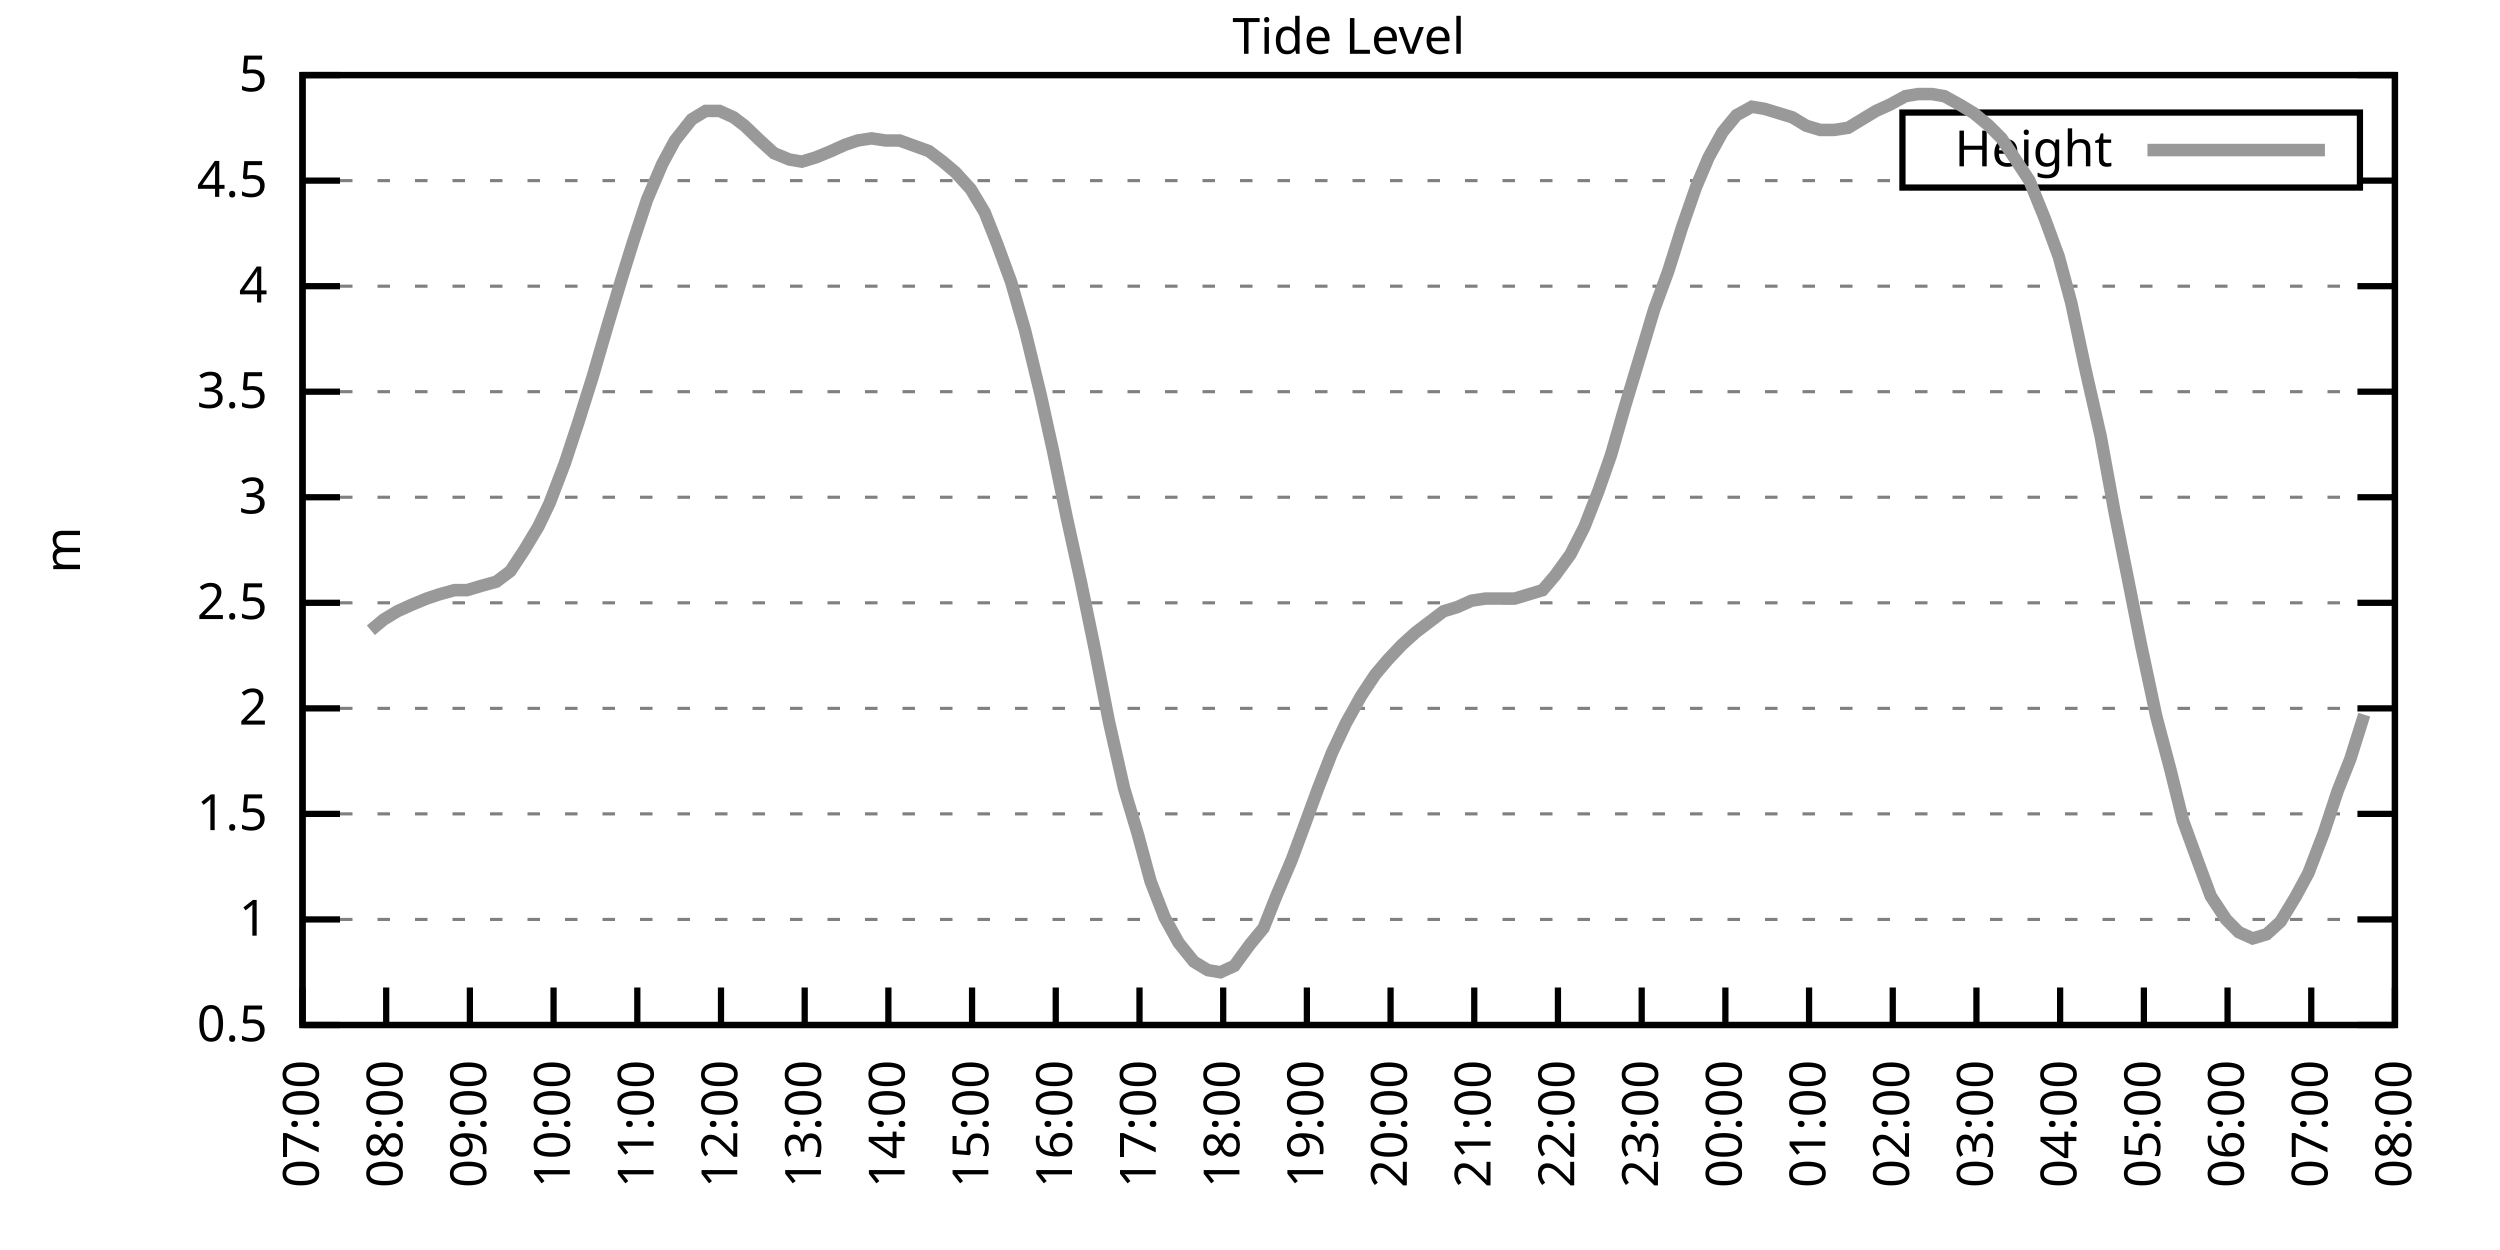
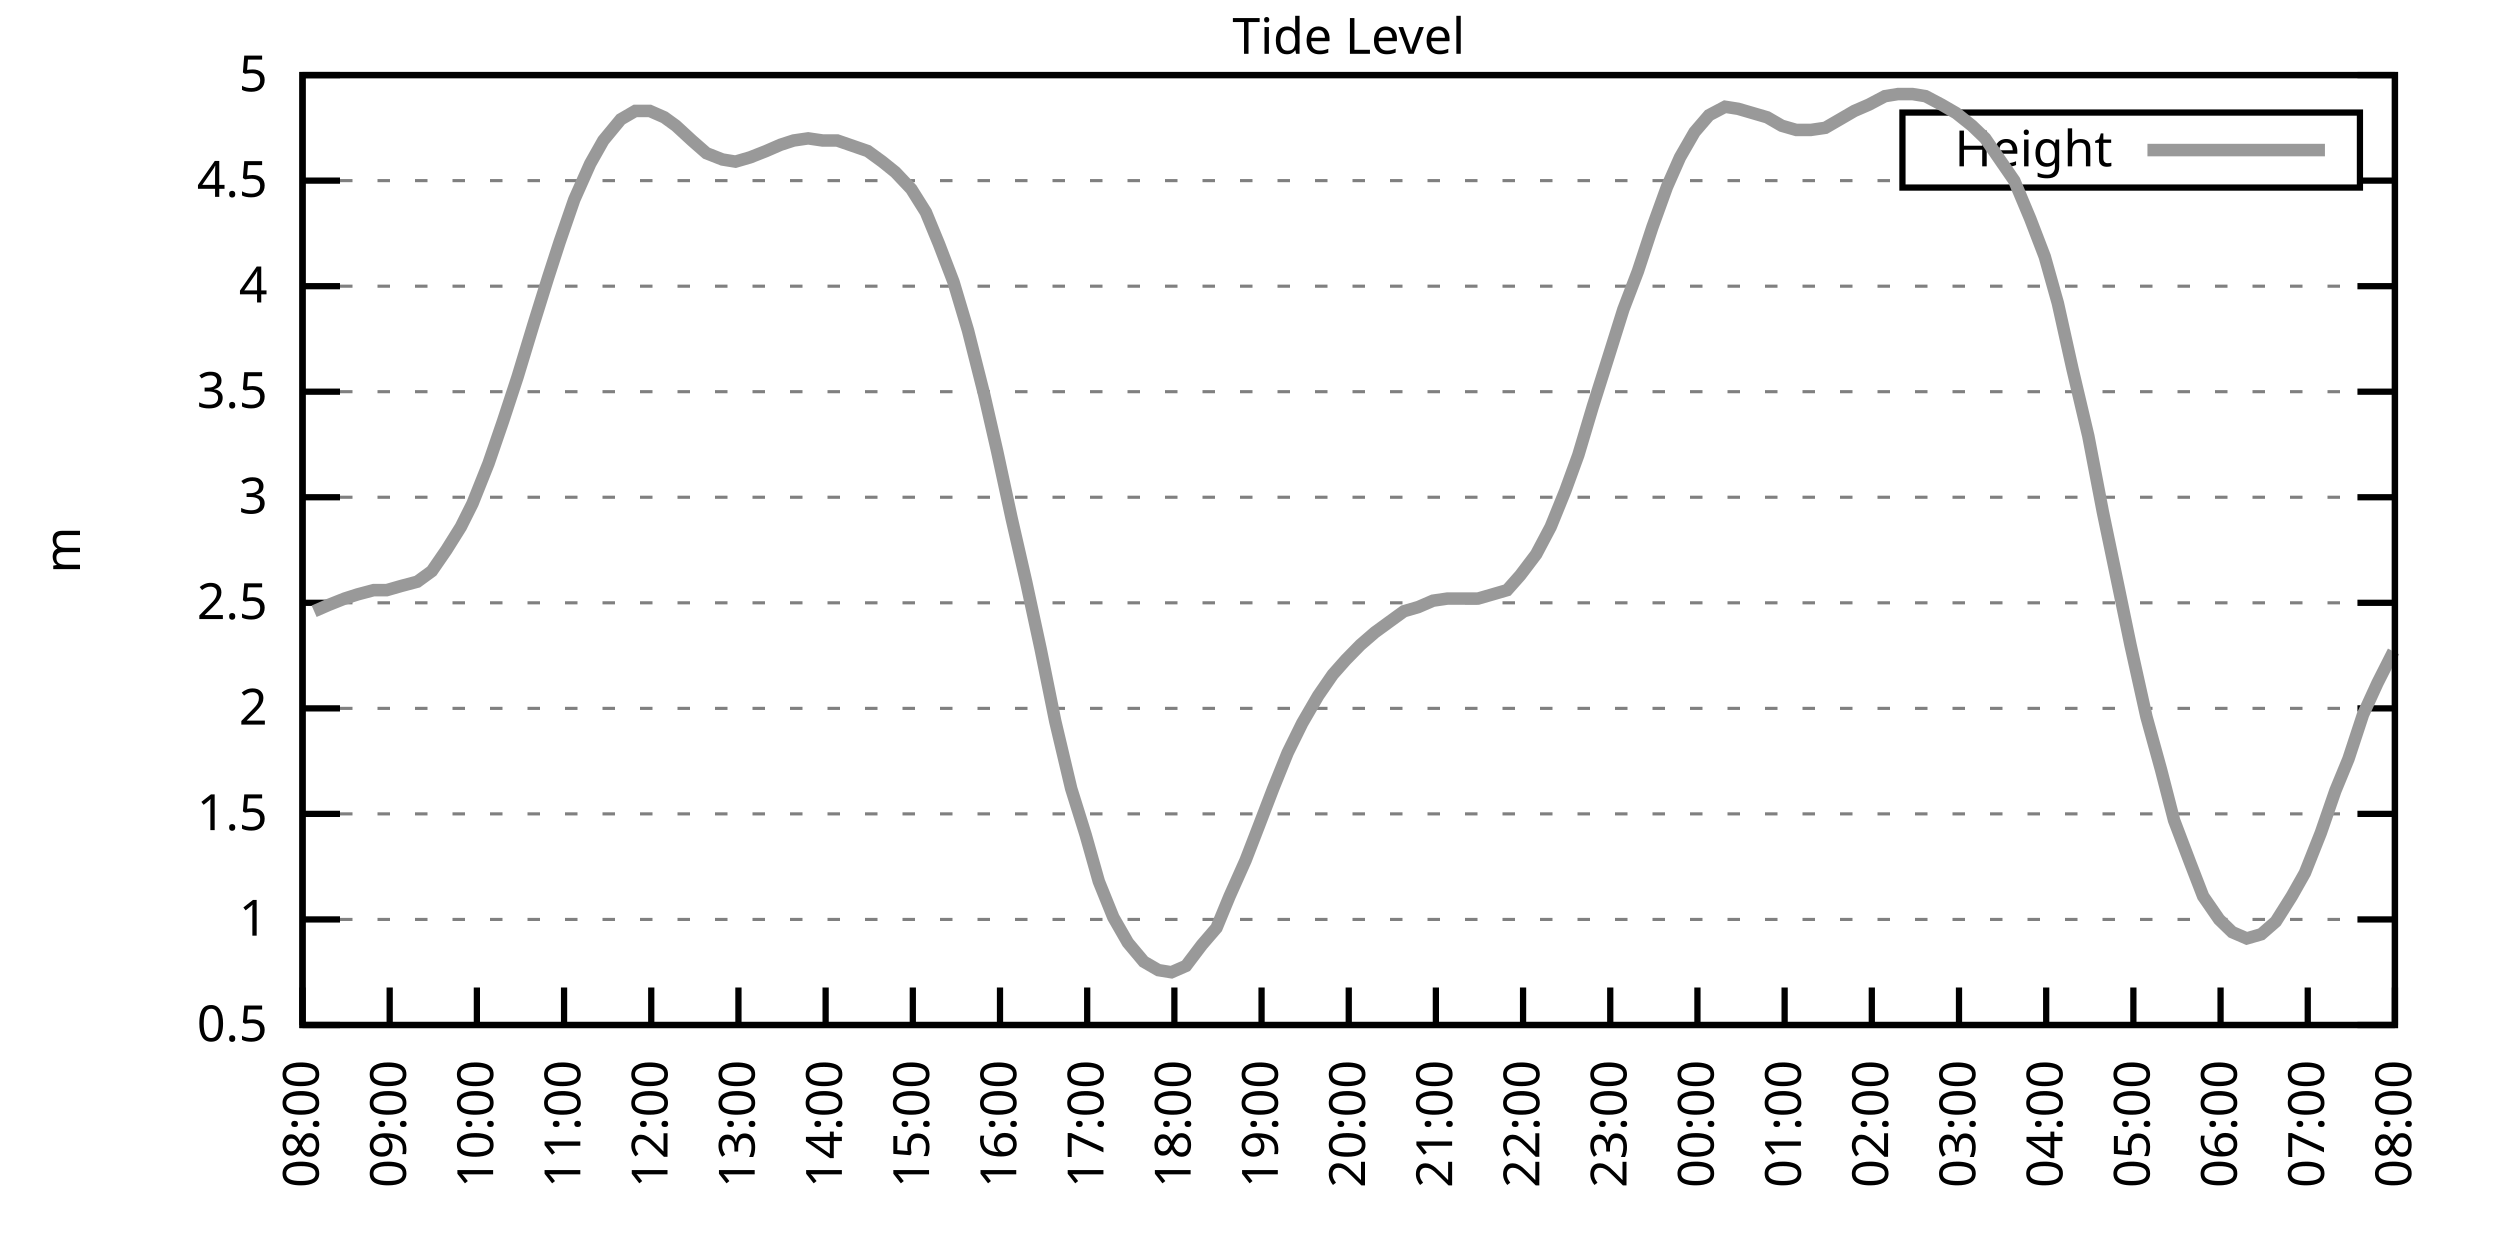
<svg xmlns="http://www.w3.org/2000/svg" xmlns:xlink="http://www.w3.org/1999/xlink" width="400" height="200" viewBox="0 0 400 200">
  <g id="gnuplot_canvas">
    <rect x="0" y="0" width="400" height="200" fill="none" />
    <defs>
      <circle id="gpDot" r="0.5" stroke-width="0.5" stroke="currentColor" />
      <path id="gpPt0" stroke-width="0.333" stroke="currentColor" d="M-1,0 h2 M0,-1 v2" />
      <path id="gpPt1" stroke-width="0.333" stroke="currentColor" d="M-1,-1 L1,1 M1,-1 L-1,1" />
      <path id="gpPt2" stroke-width="0.333" stroke="currentColor" d="M-1,0 L1,0 M0,-1 L0,1 M-1,-1 L1,1 M-1,1 L1,-1" />
      <rect id="gpPt3" stroke-width="0.333" stroke="currentColor" x="-1" y="-1" width="2" height="2" />
      <rect id="gpPt4" stroke-width="0.333" stroke="currentColor" fill="currentColor" x="-1" y="-1" width="2" height="2" />
      <circle id="gpPt5" stroke-width="0.333" stroke="currentColor" cx="0" cy="0" r="1" />
      <use xlink:href="#gpPt5" id="gpPt6" fill="currentColor" stroke="none" />
      <path id="gpPt7" stroke-width="0.333" stroke="currentColor" d="M0,-1.33 L-1.33,0.67 L1.33,0.67 z" />
      <use xlink:href="#gpPt7" id="gpPt8" fill="currentColor" stroke="none" />
      <use xlink:href="#gpPt7" id="gpPt9" stroke="currentColor" transform="rotate(180)" />
      <use xlink:href="#gpPt9" id="gpPt10" fill="currentColor" stroke="none" />
      <use xlink:href="#gpPt3" id="gpPt11" stroke="currentColor" transform="rotate(45)" />
      <use xlink:href="#gpPt11" id="gpPt12" fill="currentColor" stroke="none" />
      <path id="gpPt13" stroke-width="0.333" stroke="currentColor" d="M0,1.330 L1.265,0.411 L0.782,-1.067 L-0.782,-1.076 L-1.265,0.411 z" />
      <use xlink:href="#gpPt13" id="gpPt14" fill="currentColor" stroke="none" />
      <filter id="textbox" filterUnits="objectBoundingBox" x="0" y="0" height="1" width="1">
        <feFlood flood-color="white" flood-opacity="1" result="bgnd" />
        <feComposite in="SourceGraphic" in2="bgnd" operator="atop" />
      </filter>
      <filter id="greybox" filterUnits="objectBoundingBox" x="0" y="0" height="1" width="1">
        <feFlood flood-color="lightgrey" flood-opacity="1" result="grey" />
        <feComposite in="SourceGraphic" in2="grey" operator="atop" />
      </filter>
    </defs>
    <g fill="none" color="white" stroke="currentColor" stroke-width="1.00" stroke-linecap="butt" stroke-linejoin="miter">
</g>
    <g fill="none" color="black" stroke="currentColor" stroke-width="1.00" stroke-linecap="butt" stroke-linejoin="miter">
      <g stroke="none" shape-rendering="crispEdges">
        <polygon fill="rgb(255, 255, 255)" points="48.40,164.00 383.18,164.00 383.18,12.02 48.40,12.02 " />
      </g>
    </g>
    <g fill="none" color="black" stroke="currentColor" stroke-width="1.00" stroke-linecap="butt" stroke-linejoin="miter">
</g>
    <g fill="none" color="black" stroke="black" stroke-width="0.50" stroke-linecap="butt" stroke-linejoin="miter">
</g>
    <g fill="none" color="gray" stroke="currentColor" stroke-width="0.50" stroke-linecap="butt" stroke-linejoin="miter">
      <path stroke="gray" stroke-dasharray="2,4" class="gridline" d="M48.40,164.00 L383.19,164.00  " />
    </g>
    <g fill="none" color="gray" stroke="gray" stroke-width="1.00" stroke-linecap="butt" stroke-linejoin="miter">
</g>
    <g fill="none" color="black" stroke="currentColor" stroke-width="1.00" stroke-linecap="butt" stroke-linejoin="miter">
      <path stroke="black" d="M48.40,164.00 L54.40,164.00 M383.19,164.00 L377.19,164.00  " />
      <g transform="translate(42.80,166.60)" stroke="none" fill="black" font-family="Sans" font-size="8.00" text-anchor="end">
        <text>
          <tspan font-family="Sans"> 0.5</tspan>
        </text>
      </g>
    </g>
    <g fill="none" color="black" stroke="currentColor" stroke-width="1.00" stroke-linecap="butt" stroke-linejoin="miter">
</g>
    <g fill="none" color="black" stroke="black" stroke-width="0.50" stroke-linecap="butt" stroke-linejoin="miter">
</g>
    <g fill="none" color="gray" stroke="currentColor" stroke-width="0.50" stroke-linecap="butt" stroke-linejoin="miter">
      <path stroke="gray" stroke-dasharray="2,4" class="gridline" d="M48.40,147.11 L383.19,147.11  " />
    </g>
    <g fill="none" color="gray" stroke="gray" stroke-width="1.00" stroke-linecap="butt" stroke-linejoin="miter">
</g>
    <g fill="none" color="black" stroke="currentColor" stroke-width="1.00" stroke-linecap="butt" stroke-linejoin="miter">
      <path stroke="black" d="M48.40,147.11 L54.40,147.11 M383.19,147.11 L377.19,147.11  " />
      <g transform="translate(42.80,149.71)" stroke="none" fill="black" font-family="Sans" font-size="8.00" text-anchor="end">
        <text>
          <tspan font-family="Sans"> 1</tspan>
        </text>
      </g>
    </g>
    <g fill="none" color="black" stroke="currentColor" stroke-width="1.00" stroke-linecap="butt" stroke-linejoin="miter">
</g>
    <g fill="none" color="black" stroke="black" stroke-width="0.50" stroke-linecap="butt" stroke-linejoin="miter">
</g>
    <g fill="none" color="gray" stroke="currentColor" stroke-width="0.50" stroke-linecap="butt" stroke-linejoin="miter">
      <path stroke="gray" stroke-dasharray="2,4" class="gridline" d="M48.40,130.22 L383.19,130.22  " />
    </g>
    <g fill="none" color="gray" stroke="gray" stroke-width="1.00" stroke-linecap="butt" stroke-linejoin="miter">
</g>
    <g fill="none" color="black" stroke="currentColor" stroke-width="1.00" stroke-linecap="butt" stroke-linejoin="miter">
      <path stroke="black" d="M48.40,130.22 L54.40,130.22 M383.19,130.22 L377.19,130.22  " />
      <g transform="translate(42.80,132.82)" stroke="none" fill="black" font-family="Sans" font-size="8.00" text-anchor="end">
        <text>
          <tspan font-family="Sans"> 1.5</tspan>
        </text>
      </g>
    </g>
    <g fill="none" color="black" stroke="currentColor" stroke-width="1.00" stroke-linecap="butt" stroke-linejoin="miter">
</g>
    <g fill="none" color="black" stroke="black" stroke-width="0.50" stroke-linecap="butt" stroke-linejoin="miter">
</g>
    <g fill="none" color="gray" stroke="currentColor" stroke-width="0.50" stroke-linecap="butt" stroke-linejoin="miter">
      <path stroke="gray" stroke-dasharray="2,4" class="gridline" d="M48.40,113.34 L383.19,113.34  " />
    </g>
    <g fill="none" color="gray" stroke="gray" stroke-width="1.00" stroke-linecap="butt" stroke-linejoin="miter">
</g>
    <g fill="none" color="black" stroke="currentColor" stroke-width="1.00" stroke-linecap="butt" stroke-linejoin="miter">
      <path stroke="black" d="M48.40,113.34 L54.40,113.34 M383.19,113.34 L377.19,113.34  " />
      <g transform="translate(42.80,115.94)" stroke="none" fill="black" font-family="Sans" font-size="8.00" text-anchor="end">
        <text>
          <tspan font-family="Sans"> 2</tspan>
        </text>
      </g>
    </g>
    <g fill="none" color="black" stroke="currentColor" stroke-width="1.00" stroke-linecap="butt" stroke-linejoin="miter">
</g>
    <g fill="none" color="black" stroke="black" stroke-width="0.50" stroke-linecap="butt" stroke-linejoin="miter">
</g>
    <g fill="none" color="gray" stroke="currentColor" stroke-width="0.50" stroke-linecap="butt" stroke-linejoin="miter">
      <path stroke="gray" stroke-dasharray="2,4" class="gridline" d="M48.40,96.45 L383.19,96.45  " />
    </g>
    <g fill="none" color="gray" stroke="gray" stroke-width="1.00" stroke-linecap="butt" stroke-linejoin="miter">
</g>
    <g fill="none" color="black" stroke="currentColor" stroke-width="1.00" stroke-linecap="butt" stroke-linejoin="miter">
      <path stroke="black" d="M48.40,96.45 L54.40,96.45 M383.19,96.45 L377.19,96.45  " />
      <g transform="translate(42.80,99.05)" stroke="none" fill="black" font-family="Sans" font-size="8.00" text-anchor="end">
        <text>
          <tspan font-family="Sans"> 2.5</tspan>
        </text>
      </g>
    </g>
    <g fill="none" color="black" stroke="currentColor" stroke-width="1.00" stroke-linecap="butt" stroke-linejoin="miter">
</g>
    <g fill="none" color="black" stroke="black" stroke-width="0.50" stroke-linecap="butt" stroke-linejoin="miter">
</g>
    <g fill="none" color="gray" stroke="currentColor" stroke-width="0.50" stroke-linecap="butt" stroke-linejoin="miter">
      <path stroke="gray" stroke-dasharray="2,4" class="gridline" d="M48.40,79.56 L383.19,79.56  " />
    </g>
    <g fill="none" color="gray" stroke="gray" stroke-width="1.00" stroke-linecap="butt" stroke-linejoin="miter">
</g>
    <g fill="none" color="black" stroke="currentColor" stroke-width="1.00" stroke-linecap="butt" stroke-linejoin="miter">
      <path stroke="black" d="M48.40,79.56 L54.40,79.56 M383.19,79.56 L377.19,79.56  " />
      <g transform="translate(42.80,82.16)" stroke="none" fill="black" font-family="Sans" font-size="8.00" text-anchor="end">
        <text>
          <tspan font-family="Sans"> 3</tspan>
        </text>
      </g>
    </g>
    <g fill="none" color="black" stroke="currentColor" stroke-width="1.00" stroke-linecap="butt" stroke-linejoin="miter">
</g>
    <g fill="none" color="black" stroke="black" stroke-width="0.50" stroke-linecap="butt" stroke-linejoin="miter">
</g>
    <g fill="none" color="gray" stroke="currentColor" stroke-width="0.50" stroke-linecap="butt" stroke-linejoin="miter">
      <path stroke="gray" stroke-dasharray="2,4" class="gridline" d="M48.40,62.67 L383.19,62.67  " />
    </g>
    <g fill="none" color="gray" stroke="gray" stroke-width="1.00" stroke-linecap="butt" stroke-linejoin="miter">
</g>
    <g fill="none" color="black" stroke="currentColor" stroke-width="1.00" stroke-linecap="butt" stroke-linejoin="miter">
      <path stroke="black" d="M48.40,62.67 L54.40,62.67 M383.19,62.67 L377.19,62.67  " />
      <g transform="translate(42.80,65.27)" stroke="none" fill="black" font-family="Sans" font-size="8.00" text-anchor="end">
        <text>
          <tspan font-family="Sans"> 3.5</tspan>
        </text>
      </g>
    </g>
    <g fill="none" color="black" stroke="currentColor" stroke-width="1.00" stroke-linecap="butt" stroke-linejoin="miter">
</g>
    <g fill="none" color="black" stroke="black" stroke-width="0.50" stroke-linecap="butt" stroke-linejoin="miter">
</g>
    <g fill="none" color="gray" stroke="currentColor" stroke-width="0.50" stroke-linecap="butt" stroke-linejoin="miter">
      <path stroke="gray" stroke-dasharray="2,4" class="gridline" d="M48.40,45.79 L383.19,45.79  " />
    </g>
    <g fill="none" color="gray" stroke="gray" stroke-width="1.00" stroke-linecap="butt" stroke-linejoin="miter">
</g>
    <g fill="none" color="black" stroke="currentColor" stroke-width="1.00" stroke-linecap="butt" stroke-linejoin="miter">
      <path stroke="black" d="M48.40,45.79 L54.40,45.79 M383.19,45.79 L377.19,45.79  " />
      <g transform="translate(42.80,48.39)" stroke="none" fill="black" font-family="Sans" font-size="8.00" text-anchor="end">
        <text>
          <tspan font-family="Sans"> 4</tspan>
        </text>
      </g>
    </g>
    <g fill="none" color="black" stroke="currentColor" stroke-width="1.00" stroke-linecap="butt" stroke-linejoin="miter">
</g>
    <g fill="none" color="black" stroke="black" stroke-width="0.50" stroke-linecap="butt" stroke-linejoin="miter">
</g>
    <g fill="none" color="gray" stroke="currentColor" stroke-width="0.50" stroke-linecap="butt" stroke-linejoin="miter">
      <path stroke="gray" stroke-dasharray="2,4" class="gridline" d="M48.40,28.90 L304.39,28.90 M377.59,28.90 L383.19,28.90  " />
    </g>
    <g fill="none" color="gray" stroke="gray" stroke-width="1.00" stroke-linecap="butt" stroke-linejoin="miter">
</g>
    <g fill="none" color="black" stroke="currentColor" stroke-width="1.00" stroke-linecap="butt" stroke-linejoin="miter">
      <path stroke="black" d="M48.40,28.90 L54.40,28.90 M383.19,28.90 L377.19,28.90  " />
      <g transform="translate(42.80,31.50)" stroke="none" fill="black" font-family="Sans" font-size="8.00" text-anchor="end">
        <text>
          <tspan font-family="Sans"> 4.5</tspan>
        </text>
      </g>
    </g>
    <g fill="none" color="black" stroke="currentColor" stroke-width="1.00" stroke-linecap="butt" stroke-linejoin="miter">
</g>
    <g fill="none" color="black" stroke="black" stroke-width="0.50" stroke-linecap="butt" stroke-linejoin="miter">
</g>
    <g fill="none" color="gray" stroke="currentColor" stroke-width="0.50" stroke-linecap="butt" stroke-linejoin="miter">
      <path stroke="gray" stroke-dasharray="2,4" class="gridline" d="M48.40,12.01 L383.19,12.01  " />
    </g>
    <g fill="none" color="gray" stroke="gray" stroke-width="1.00" stroke-linecap="butt" stroke-linejoin="miter">
</g>
    <g fill="none" color="black" stroke="currentColor" stroke-width="1.00" stroke-linecap="butt" stroke-linejoin="miter">
      <path stroke="black" d="M48.40,12.01 L54.40,12.01 M383.19,12.01 L377.19,12.01  " />
      <g transform="translate(42.80,14.61)" stroke="none" fill="black" font-family="Sans" font-size="8.00" text-anchor="end">
        <text>
          <tspan font-family="Sans"> 5</tspan>
        </text>
      </g>
    </g>
    <g fill="none" color="black" stroke="currentColor" stroke-width="1.00" stroke-linecap="butt" stroke-linejoin="miter">
      <path stroke="black" d="M48.40,164.00 L48.40,158.00  " />
      <g transform="translate(51.00,169.60) rotate(270.00)" stroke="none" fill="black" font-family="Sans" font-size="8.00" text-anchor="end">
        <text>
-           <tspan font-family="Sans">07:00</tspan>
-         </text>
-       </g>
-     </g>
-     <g fill="none" color="black" stroke="currentColor" stroke-width="1.00" stroke-linecap="butt" stroke-linejoin="miter">
-       <path stroke="black" d="M61.79,164.00 L61.79,158.00  " />
-       <g transform="translate(64.39,169.60) rotate(270.00)" stroke="none" fill="black" font-family="Sans" font-size="8.00" text-anchor="end">
-         <text>
          <tspan font-family="Sans">08:00</tspan>
        </text>
      </g>
    </g>
    <g fill="none" color="black" stroke="currentColor" stroke-width="1.00" stroke-linecap="butt" stroke-linejoin="miter">
-       <path stroke="black" d="M75.18,164.00 L75.18,158.00  " />
-       <g transform="translate(77.78,169.60) rotate(270.00)" stroke="none" fill="black" font-family="Sans" font-size="8.00" text-anchor="end">
+       <path stroke="black" d="M62.35,164.00 L62.35,158.00  " />
+       <g transform="translate(64.95,169.60) rotate(270.00)" stroke="none" fill="black" font-family="Sans" font-size="8.00" text-anchor="end">
        <text>
          <tspan font-family="Sans">09:00</tspan>
        </text>
      </g>
    </g>
    <g fill="none" color="black" stroke="currentColor" stroke-width="1.00" stroke-linecap="butt" stroke-linejoin="miter">
-       <path stroke="black" d="M88.57,164.00 L88.57,158.00  " />
-       <g transform="translate(91.17,169.60) rotate(270.00)" stroke="none" fill="black" font-family="Sans" font-size="8.00" text-anchor="end">
+       <path stroke="black" d="M76.30,164.00 L76.30,158.00  " />
+       <g transform="translate(78.90,169.60) rotate(270.00)" stroke="none" fill="black" font-family="Sans" font-size="8.00" text-anchor="end">
        <text>
          <tspan font-family="Sans">10:00</tspan>
        </text>
      </g>
    </g>
    <g fill="none" color="black" stroke="currentColor" stroke-width="1.00" stroke-linecap="butt" stroke-linejoin="miter">
-       <path stroke="black" d="M101.97,164.00 L101.97,158.00  " />
-       <g transform="translate(104.57,169.60) rotate(270.00)" stroke="none" fill="black" font-family="Sans" font-size="8.00" text-anchor="end">
+       <path stroke="black" d="M90.25,164.00 L90.25,158.00  " />
+       <g transform="translate(92.85,169.60) rotate(270.00)" stroke="none" fill="black" font-family="Sans" font-size="8.00" text-anchor="end">
        <text>
          <tspan font-family="Sans">11:00</tspan>
        </text>
      </g>
    </g>
    <g fill="none" color="black" stroke="currentColor" stroke-width="1.00" stroke-linecap="butt" stroke-linejoin="miter">
-       <path stroke="black" d="M115.36,164.00 L115.36,158.00  " />
-       <g transform="translate(117.96,169.60) rotate(270.00)" stroke="none" fill="black" font-family="Sans" font-size="8.00" text-anchor="end">
+       <path stroke="black" d="M104.20,164.00 L104.20,158.00  " />
+       <g transform="translate(106.80,169.60) rotate(270.00)" stroke="none" fill="black" font-family="Sans" font-size="8.00" text-anchor="end">
        <text>
          <tspan font-family="Sans">12:00</tspan>
        </text>
      </g>
    </g>
    <g fill="none" color="black" stroke="currentColor" stroke-width="1.00" stroke-linecap="butt" stroke-linejoin="miter">
-       <path stroke="black" d="M128.75,164.00 L128.75,158.00  " />
-       <g transform="translate(131.35,169.60) rotate(270.00)" stroke="none" fill="black" font-family="Sans" font-size="8.00" text-anchor="end">
+       <path stroke="black" d="M118.15,164.00 L118.15,158.00  " />
+       <g transform="translate(120.75,169.60) rotate(270.00)" stroke="none" fill="black" font-family="Sans" font-size="8.00" text-anchor="end">
        <text>
          <tspan font-family="Sans">13:00</tspan>
        </text>
      </g>
    </g>
    <g fill="none" color="black" stroke="currentColor" stroke-width="1.00" stroke-linecap="butt" stroke-linejoin="miter">
-       <path stroke="black" d="M142.14,164.00 L142.14,158.00  " />
-       <g transform="translate(144.74,169.60) rotate(270.00)" stroke="none" fill="black" font-family="Sans" font-size="8.00" text-anchor="end">
+       <path stroke="black" d="M132.10,164.00 L132.10,158.00  " />
+       <g transform="translate(134.70,169.60) rotate(270.00)" stroke="none" fill="black" font-family="Sans" font-size="8.00" text-anchor="end">
        <text>
          <tspan font-family="Sans">14:00</tspan>
        </text>
      </g>
    </g>
    <g fill="none" color="black" stroke="currentColor" stroke-width="1.00" stroke-linecap="butt" stroke-linejoin="miter">
-       <path stroke="black" d="M155.53,164.00 L155.53,158.00  " />
-       <g transform="translate(158.13,169.60) rotate(270.00)" stroke="none" fill="black" font-family="Sans" font-size="8.00" text-anchor="end">
+       <path stroke="black" d="M146.05,164.00 L146.05,158.00  " />
+       <g transform="translate(148.65,169.60) rotate(270.00)" stroke="none" fill="black" font-family="Sans" font-size="8.00" text-anchor="end">
        <text>
          <tspan font-family="Sans">15:00</tspan>
        </text>
      </g>
    </g>
    <g fill="none" color="black" stroke="currentColor" stroke-width="1.00" stroke-linecap="butt" stroke-linejoin="miter">
-       <path stroke="black" d="M168.92,164.00 L168.92,158.00  " />
-       <g transform="translate(171.52,169.60) rotate(270.00)" stroke="none" fill="black" font-family="Sans" font-size="8.00" text-anchor="end">
+       <path stroke="black" d="M160.00,164.00 L160.00,158.00  " />
+       <g transform="translate(162.60,169.60) rotate(270.00)" stroke="none" fill="black" font-family="Sans" font-size="8.00" text-anchor="end">
        <text>
          <tspan font-family="Sans">16:00</tspan>
        </text>
      </g>
    </g>
    <g fill="none" color="black" stroke="currentColor" stroke-width="1.00" stroke-linecap="butt" stroke-linejoin="miter">
-       <path stroke="black" d="M182.32,164.00 L182.32,158.00  " />
-       <g transform="translate(184.92,169.60) rotate(270.00)" stroke="none" fill="black" font-family="Sans" font-size="8.00" text-anchor="end">
+       <path stroke="black" d="M173.95,164.00 L173.95,158.00  " />
+       <g transform="translate(176.55,169.60) rotate(270.00)" stroke="none" fill="black" font-family="Sans" font-size="8.00" text-anchor="end">
        <text>
          <tspan font-family="Sans">17:00</tspan>
        </text>
      </g>
    </g>
    <g fill="none" color="black" stroke="currentColor" stroke-width="1.00" stroke-linecap="butt" stroke-linejoin="miter">
-       <path stroke="black" d="M195.71,164.00 L195.71,158.00  " />
-       <g transform="translate(198.31,169.60) rotate(270.00)" stroke="none" fill="black" font-family="Sans" font-size="8.00" text-anchor="end">
+       <path stroke="black" d="M187.90,164.00 L187.90,158.00  " />
+       <g transform="translate(190.50,169.60) rotate(270.00)" stroke="none" fill="black" font-family="Sans" font-size="8.00" text-anchor="end">
        <text>
          <tspan font-family="Sans">18:00</tspan>
        </text>
      </g>
    </g>
    <g fill="none" color="black" stroke="currentColor" stroke-width="1.00" stroke-linecap="butt" stroke-linejoin="miter">
-       <path stroke="black" d="M209.10,164.00 L209.10,158.00  " />
-       <g transform="translate(211.70,169.60) rotate(270.00)" stroke="none" fill="black" font-family="Sans" font-size="8.00" text-anchor="end">
+       <path stroke="black" d="M201.85,164.00 L201.85,158.00  " />
+       <g transform="translate(204.45,169.60) rotate(270.00)" stroke="none" fill="black" font-family="Sans" font-size="8.00" text-anchor="end">
        <text>
          <tspan font-family="Sans">19:00</tspan>
        </text>
      </g>
    </g>
    <g fill="none" color="black" stroke="currentColor" stroke-width="1.00" stroke-linecap="butt" stroke-linejoin="miter">
-       <path stroke="black" d="M222.49,164.00 L222.49,158.00  " />
-       <g transform="translate(225.09,169.60) rotate(270.00)" stroke="none" fill="black" font-family="Sans" font-size="8.00" text-anchor="end">
+       <path stroke="black" d="M215.80,164.00 L215.80,158.00  " />
+       <g transform="translate(218.40,169.60) rotate(270.00)" stroke="none" fill="black" font-family="Sans" font-size="8.00" text-anchor="end">
        <text>
          <tspan font-family="Sans">20:00</tspan>
        </text>
      </g>
    </g>
    <g fill="none" color="black" stroke="currentColor" stroke-width="1.00" stroke-linecap="butt" stroke-linejoin="miter">
-       <path stroke="black" d="M235.88,164.00 L235.88,158.00  " />
-       <g transform="translate(238.48,169.60) rotate(270.00)" stroke="none" fill="black" font-family="Sans" font-size="8.00" text-anchor="end">
+       <path stroke="black" d="M229.74,164.00 L229.74,158.00  " />
+       <g transform="translate(232.34,169.60) rotate(270.00)" stroke="none" fill="black" font-family="Sans" font-size="8.00" text-anchor="end">
        <text>
          <tspan font-family="Sans">21:00</tspan>
        </text>
      </g>
    </g>
    <g fill="none" color="black" stroke="currentColor" stroke-width="1.00" stroke-linecap="butt" stroke-linejoin="miter">
-       <path stroke="black" d="M249.27,164.00 L249.27,158.00  " />
-       <g transform="translate(251.87,169.60) rotate(270.00)" stroke="none" fill="black" font-family="Sans" font-size="8.00" text-anchor="end">
+       <path stroke="black" d="M243.69,164.00 L243.69,158.00  " />
+       <g transform="translate(246.29,169.60) rotate(270.00)" stroke="none" fill="black" font-family="Sans" font-size="8.00" text-anchor="end">
        <text>
          <tspan font-family="Sans">22:00</tspan>
        </text>
      </g>
    </g>
    <g fill="none" color="black" stroke="currentColor" stroke-width="1.00" stroke-linecap="butt" stroke-linejoin="miter">
-       <path stroke="black" d="M262.67,164.00 L262.67,158.00  " />
-       <g transform="translate(265.27,169.60) rotate(270.00)" stroke="none" fill="black" font-family="Sans" font-size="8.00" text-anchor="end">
+       <path stroke="black" d="M257.64,164.00 L257.64,158.00  " />
+       <g transform="translate(260.24,169.60) rotate(270.00)" stroke="none" fill="black" font-family="Sans" font-size="8.00" text-anchor="end">
        <text>
          <tspan font-family="Sans">23:00</tspan>
        </text>
      </g>
    </g>
    <g fill="none" color="black" stroke="currentColor" stroke-width="1.00" stroke-linecap="butt" stroke-linejoin="miter">
-       <path stroke="black" d="M276.06,164.00 L276.06,158.00  " />
-       <g transform="translate(278.66,169.60) rotate(270.00)" stroke="none" fill="black" font-family="Sans" font-size="8.00" text-anchor="end">
+       <path stroke="black" d="M271.59,164.00 L271.59,158.00  " />
+       <g transform="translate(274.19,169.60) rotate(270.00)" stroke="none" fill="black" font-family="Sans" font-size="8.00" text-anchor="end">
        <text>
          <tspan font-family="Sans">00:00</tspan>
        </text>
      </g>
    </g>
    <g fill="none" color="black" stroke="currentColor" stroke-width="1.00" stroke-linecap="butt" stroke-linejoin="miter">
-       <path stroke="black" d="M289.45,164.00 L289.45,158.00  " />
-       <g transform="translate(292.05,169.60) rotate(270.00)" stroke="none" fill="black" font-family="Sans" font-size="8.00" text-anchor="end">
+       <path stroke="black" d="M285.54,164.00 L285.54,158.00  " />
+       <g transform="translate(288.14,169.60) rotate(270.00)" stroke="none" fill="black" font-family="Sans" font-size="8.00" text-anchor="end">
        <text>
          <tspan font-family="Sans">01:00</tspan>
        </text>
      </g>
    </g>
    <g fill="none" color="black" stroke="currentColor" stroke-width="1.00" stroke-linecap="butt" stroke-linejoin="miter">
-       <path stroke="black" d="M302.84,164.00 L302.84,158.00  " />
-       <g transform="translate(305.44,169.60) rotate(270.00)" stroke="none" fill="black" font-family="Sans" font-size="8.00" text-anchor="end">
+       <path stroke="black" d="M299.49,164.00 L299.49,158.00  " />
+       <g transform="translate(302.09,169.60) rotate(270.00)" stroke="none" fill="black" font-family="Sans" font-size="8.00" text-anchor="end">
        <text>
          <tspan font-family="Sans">02:00</tspan>
        </text>
      </g>
    </g>
    <g fill="none" color="black" stroke="currentColor" stroke-width="1.00" stroke-linecap="butt" stroke-linejoin="miter">
-       <path stroke="black" d="M316.23,164.00 L316.23,158.00  " />
-       <g transform="translate(318.83,169.60) rotate(270.00)" stroke="none" fill="black" font-family="Sans" font-size="8.00" text-anchor="end">
+       <path stroke="black" d="M313.44,164.00 L313.44,158.00  " />
+       <g transform="translate(316.04,169.60) rotate(270.00)" stroke="none" fill="black" font-family="Sans" font-size="8.00" text-anchor="end">
        <text>
          <tspan font-family="Sans">03:00</tspan>
        </text>
      </g>
    </g>
    <g fill="none" color="black" stroke="currentColor" stroke-width="1.00" stroke-linecap="butt" stroke-linejoin="miter">
-       <path stroke="black" d="M329.62,164.00 L329.62,158.00  " />
-       <g transform="translate(332.22,169.60) rotate(270.00)" stroke="none" fill="black" font-family="Sans" font-size="8.00" text-anchor="end">
+       <path stroke="black" d="M327.39,164.00 L327.39,158.00  " />
+       <g transform="translate(329.99,169.60) rotate(270.00)" stroke="none" fill="black" font-family="Sans" font-size="8.00" text-anchor="end">
        <text>
          <tspan font-family="Sans">04:00</tspan>
        </text>
      </g>
    </g>
    <g fill="none" color="black" stroke="currentColor" stroke-width="1.00" stroke-linecap="butt" stroke-linejoin="miter">
-       <path stroke="black" d="M343.02,164.00 L343.02,158.00  " />
-       <g transform="translate(345.62,169.60) rotate(270.00)" stroke="none" fill="black" font-family="Sans" font-size="8.00" text-anchor="end">
+       <path stroke="black" d="M341.34,164.00 L341.34,158.00  " />
+       <g transform="translate(343.94,169.60) rotate(270.00)" stroke="none" fill="black" font-family="Sans" font-size="8.00" text-anchor="end">
        <text>
          <tspan font-family="Sans">05:00</tspan>
        </text>
      </g>
    </g>
    <g fill="none" color="black" stroke="currentColor" stroke-width="1.00" stroke-linecap="butt" stroke-linejoin="miter">
-       <path stroke="black" d="M356.41,164.00 L356.41,158.00  " />
-       <g transform="translate(359.01,169.60) rotate(270.00)" stroke="none" fill="black" font-family="Sans" font-size="8.00" text-anchor="end">
+       <path stroke="black" d="M355.29,164.00 L355.29,158.00  " />
+       <g transform="translate(357.89,169.60) rotate(270.00)" stroke="none" fill="black" font-family="Sans" font-size="8.00" text-anchor="end">
        <text>
          <tspan font-family="Sans">06:00</tspan>
        </text>
      </g>
    </g>
    <g fill="none" color="black" stroke="currentColor" stroke-width="1.00" stroke-linecap="butt" stroke-linejoin="miter">
-       <path stroke="black" d="M369.80,164.00 L369.80,158.00  " />
-       <g transform="translate(372.40,169.60) rotate(270.00)" stroke="none" fill="black" font-family="Sans" font-size="8.00" text-anchor="end">
+       <path stroke="black" d="M369.24,164.00 L369.24,158.00  " />
+       <g transform="translate(371.84,169.60) rotate(270.00)" stroke="none" fill="black" font-family="Sans" font-size="8.00" text-anchor="end">
        <text>
          <tspan font-family="Sans">07:00</tspan>
        </text>
      </g>
    </g>
    <g fill="none" color="black" stroke="currentColor" stroke-width="1.00" stroke-linecap="butt" stroke-linejoin="miter">
      <path stroke="black" d="M383.19,164.00 L383.19,158.00  " />
      <g transform="translate(385.79,169.60) rotate(270.00)" stroke="none" fill="black" font-family="Sans" font-size="8.00" text-anchor="end">
        <text>
          <tspan font-family="Sans">08:00</tspan>
        </text>
      </g>
    </g>
    <g fill="none" color="black" stroke="currentColor" stroke-width="1.00" stroke-linecap="butt" stroke-linejoin="miter">
</g>
    <g fill="none" color="black" stroke="currentColor" stroke-width="1.00" stroke-linecap="butt" stroke-linejoin="miter">
      <path stroke="black" d="M48.40,12.01 L48.40,164.00 L383.19,164.00 L383.19,12.01 L48.40,12.01 Z  " />
    </g>
    <g fill="none" color="black" stroke="currentColor" stroke-width="1.00" stroke-linecap="butt" stroke-linejoin="miter">
</g>
    <g fill="none" color="black" stroke="currentColor" stroke-width="1.00" stroke-linecap="butt" stroke-linejoin="miter">
      <path stroke="black" d="M304.39,30.01 L304.39,18.01 L377.59,18.01 L377.59,30.01 L304.39,30.01 Z  " />
    </g>
    <g id="Tide_level_plot_1">
      <g fill="none" color="white" stroke="black" stroke-width="2.00" stroke-linecap="butt" stroke-linejoin="miter">
</g>
      <g fill="none" color="black" stroke="currentColor" stroke-width="2.00" stroke-linecap="butt" stroke-linejoin="miter">
        <g transform="translate(337.99,26.61)" stroke="none" fill="black" font-family="Sans" font-size="8.00" text-anchor="end">
          <text>
            <tspan font-family="Sans">Height</tspan>
          </text>
        </g>
      </g>
      <g fill="none" color="black" stroke="currentColor" stroke-width="2.00" stroke-linecap="butt" stroke-linejoin="miter">
-         <path stroke="rgb(153, 153, 153)" d="M343.59,24.01 L371.99,24.01 M59.34,100.84 L61.35,99.15 L63.58,97.80 L65.81,96.79 L68.26,95.77 L70.27,95.10   L72.73,94.42 L74.74,94.42 L76.97,93.75 L79.42,93.07 L81.66,91.38 L83.89,88.00 L86.12,84.29 L87.91,80.57   L90.36,74.16 L92.59,67.40 L94.82,60.31 L97.28,51.87 L99.51,44.43 L101.30,38.69 L103.53,31.94 L105.98,26.20   L107.99,22.48 L110.67,19.10 L112.90,17.75 L115.13,17.75 L117.37,18.77 L119.15,20.12 L121.61,22.48 L123.84,24.51   L126.29,25.52 L128.30,25.86 L130.54,25.18 L132.99,24.17 L135.22,23.16 L137.23,22.48 L139.46,22.14 L141.69,22.48   L143.93,22.48 L148.61,24.17 L150.85,25.86 L152.85,27.55 L155.31,30.25 L157.54,33.96 L159.55,39.03 L161.78,45.11   L164.01,52.88 L166.47,63.01 L168.48,72.13 L170.71,82.94 L172.94,93.07 L175.17,103.88 L177.41,115.36 L179.86,126.17   L182.09,133.60 L184.10,141.03 L186.33,146.77 L188.57,150.83 L191.02,153.87 L193.25,155.22 L195.26,155.56 L197.49,154.54   L199.95,151.17 L202.18,148.46 L204.19,143.40 L206.64,137.66 L208.65,132.25 L210.88,126.17 L213.12,120.43 L215.35,115.70   L217.80,111.31 L220.04,107.93 L222.04,105.57 L224.28,103.20 L226.51,101.18 L228.74,99.49 L230.97,97.80 L233.20,97.12   L235.44,96.11 L237.67,95.77 L240.12,95.77 L242.36,95.77 L244.59,95.10 L246.82,94.42 L248.83,92.06 L251.28,88.68   L253.51,84.29 L255.75,78.55 L257.76,72.81 L259.99,65.04 L262.44,56.93 L264.67,49.50 L266.91,43.42 L269.14,36.33   L271.37,29.91 L273.38,25.18 L275.61,21.13 L277.84,18.43 L280.30,17.08 L282.31,17.41 L284.54,18.09 L286.77,18.77   L289.00,20.12 L291.23,20.79 L293.47,20.79 L295.70,20.45 L297.93,19.10 L300.16,17.75 L302.39,16.74 L304.85,15.39   L306.86,15.05 L309.09,15.05 L311.10,15.39 L313.55,16.74 L315.79,18.09 L318.24,20.12 L320.25,22.14 L322.48,25.52   L324.71,28.90 L327.17,34.98 L329.40,41.06 L331.41,48.49 L333.64,58.96 L336.10,69.77 L338.33,81.93 L340.56,93.07   L342.57,103.20 L345.02,114.69 L347.26,123.13 L349.26,131.24 L351.72,137.99 L353.73,143.40 L356.18,147.11 L358.19,149.14   L360.42,150.15 L362.66,149.48 L364.89,147.45 L367.34,143.40 L369.35,139.68 L371.81,133.26 L374.04,126.51 L376.05,121.44   L378.28,114.35  " />
+         <path stroke="rgb(153, 153, 153)" d="M343.59,24.01 L371.99,24.01 M50.26,97.80 L52.58,96.79 L55.14,95.77 L57.23,95.10 L59.79,94.42 L61.88,94.42   L64.21,93.75 L66.77,93.07 L69.09,91.38 L71.42,88.00 L73.74,84.29 L75.60,80.57 L78.16,74.16 L80.48,67.40   L82.81,60.31 L85.37,51.87 L87.69,44.43 L89.55,38.69 L91.88,31.94 L94.43,26.20 L96.53,22.48 L99.32,19.10   L101.64,17.75 L103.97,17.75 L106.29,18.77 L108.15,20.12 L110.71,22.48 L113.03,24.51 L115.59,25.52 L117.68,25.86   L120.01,25.18 L122.57,24.17 L124.89,23.16 L126.98,22.48 L129.31,22.14 L131.63,22.48 L133.96,22.48 L138.84,24.17   L141.16,25.86 L143.26,27.55 L145.81,30.25 L148.14,33.96 L150.23,39.03 L152.56,45.11 L154.88,52.88 L157.44,63.01   L159.53,72.13 L161.86,82.94 L164.18,93.07 L166.51,103.88 L168.83,115.36 L171.39,126.17 L173.71,133.60 L175.81,141.03   L178.13,146.77 L180.46,150.83 L183.01,153.87 L185.34,155.22 L187.43,155.56 L189.76,154.54 L192.31,151.17 L194.64,148.46   L196.73,143.40 L199.29,137.66 L201.38,132.25 L203.71,126.17 L206.03,120.43 L208.36,115.70 L210.91,111.31 L213.24,107.93   L215.33,105.57 L217.65,103.20 L219.98,101.18 L222.30,99.49 L224.63,97.80 L226.95,97.12 L229.28,96.11 L231.60,95.77   L234.16,95.77 L236.49,95.77 L238.81,95.10 L241.14,94.42 L243.23,92.06 L245.79,88.68 L248.11,84.29 L250.44,78.55   L252.53,72.81 L254.85,65.04 L257.41,56.93 L259.74,49.50 L262.06,43.42 L264.39,36.33 L266.71,29.91 L268.80,25.18   L271.13,21.13 L273.45,18.43 L276.01,17.08 L278.10,17.41 L280.43,18.09 L282.75,18.77 L285.08,20.12 L287.40,20.79   L289.73,20.79 L292.05,20.45 L294.38,19.10 L296.70,17.75 L299.03,16.74 L301.58,15.39 L303.68,15.05 L306.00,15.05   L308.09,15.39 L310.65,16.74 L312.98,18.09 L315.53,20.12 L317.63,22.14 L319.95,25.52 L322.28,28.90 L324.83,34.98   L327.16,41.06 L329.25,48.49 L331.58,58.96 L334.13,69.77 L336.46,81.93 L338.78,93.07 L340.88,103.20 L343.43,114.69   L345.76,123.13 L347.85,131.24 L350.41,137.99 L352.50,143.40 L355.06,147.11 L357.15,149.14 L359.48,150.15 L361.80,149.48   L364.13,147.45 L366.68,143.40 L368.78,139.68 L371.33,133.26 L373.66,126.51 L375.75,121.44 L378.08,114.35 L380.40,109.28   L382.96,104.22  " />
      </g>
    </g>
    <g fill="none" color="black" stroke="currentColor" stroke-width="2.00" stroke-linecap="butt" stroke-linejoin="miter">
</g>
    <g fill="none" color="black" stroke="black" stroke-width="1.00" stroke-linecap="butt" stroke-linejoin="miter">
</g>
    <g fill="none" color="black" stroke="currentColor" stroke-width="1.00" stroke-linecap="butt" stroke-linejoin="miter">
      <path stroke="black" d="M48.40,12.01 L48.40,164.00 L383.19,164.00 L383.19,12.01 L48.40,12.01 Z  " />
      <g transform="translate(12.80,88.01) rotate(270.00)" stroke="none" fill="black" font-family="Sans" font-size="8.00" text-anchor="middle">
        <text>
          <tspan font-family="Sans">m</tspan>
        </text>
      </g>
    </g>
    <g fill="none" color="black" stroke="currentColor" stroke-width="1.00" stroke-linecap="butt" stroke-linejoin="miter">
</g>
    <g fill="none" color="black" stroke="currentColor" stroke-width="1.00" stroke-linecap="butt" stroke-linejoin="miter">
      <g transform="translate(215.79,8.61)" stroke="none" fill="black" font-family="Sans" font-size="8.00" text-anchor="middle">
        <text>
          <tspan font-family="Sans">Tide Level</tspan>
        </text>
      </g>
    </g>
    <g fill="none" color="black" stroke="currentColor" stroke-width="1.00" stroke-linecap="butt" stroke-linejoin="miter">
</g>
  </g>
</svg>
